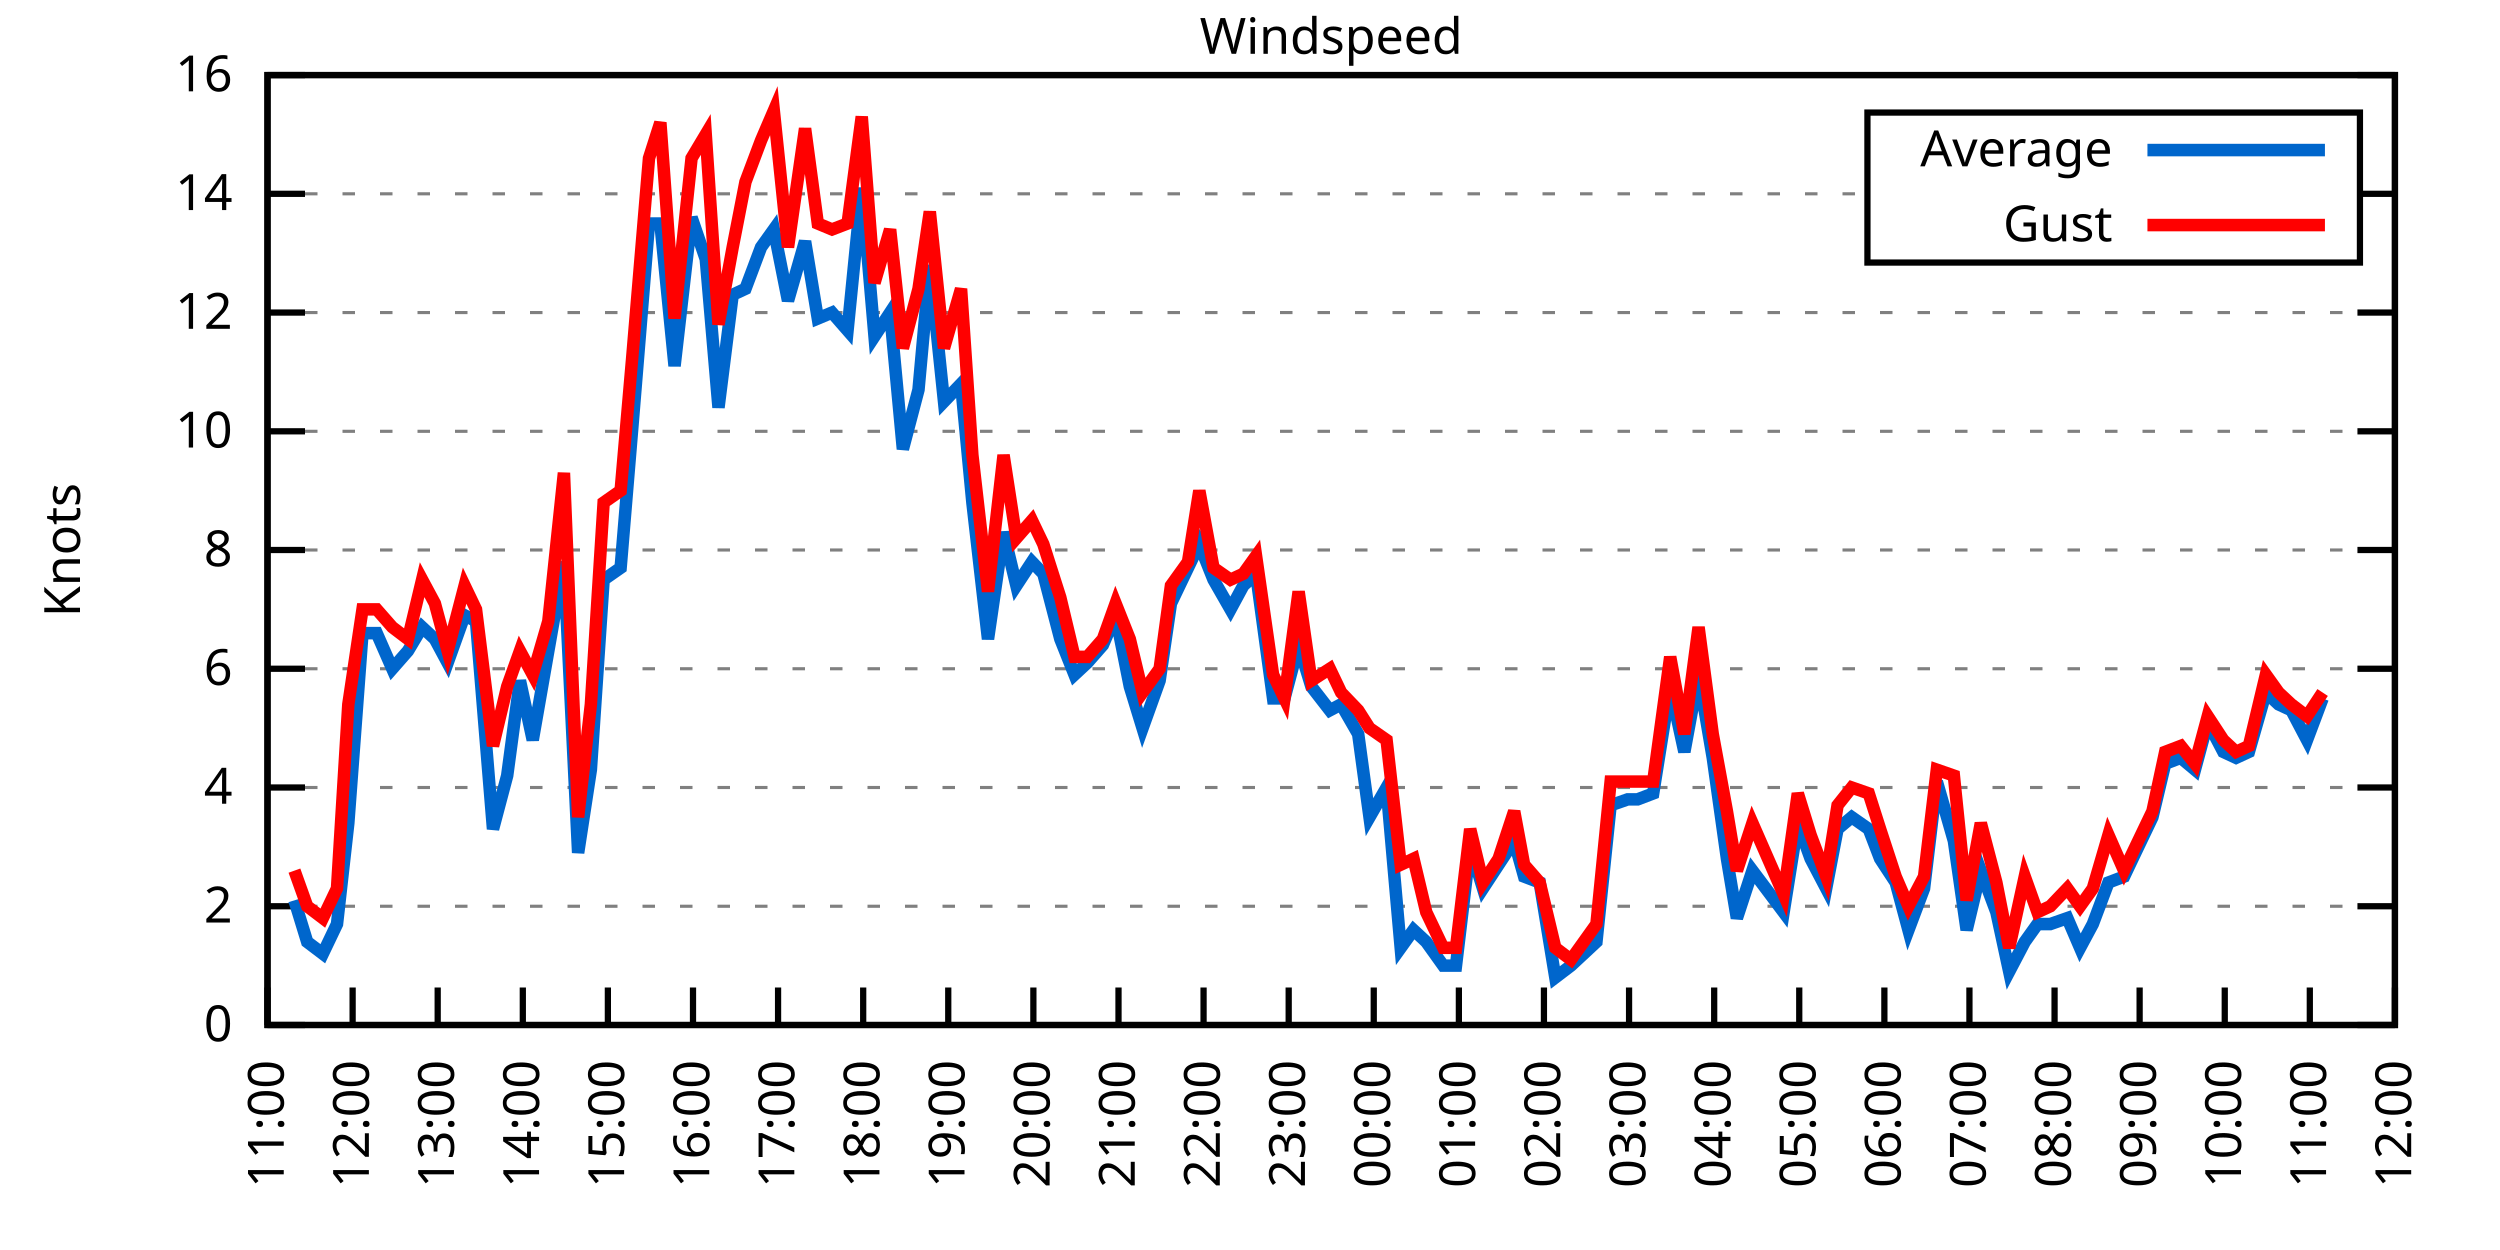
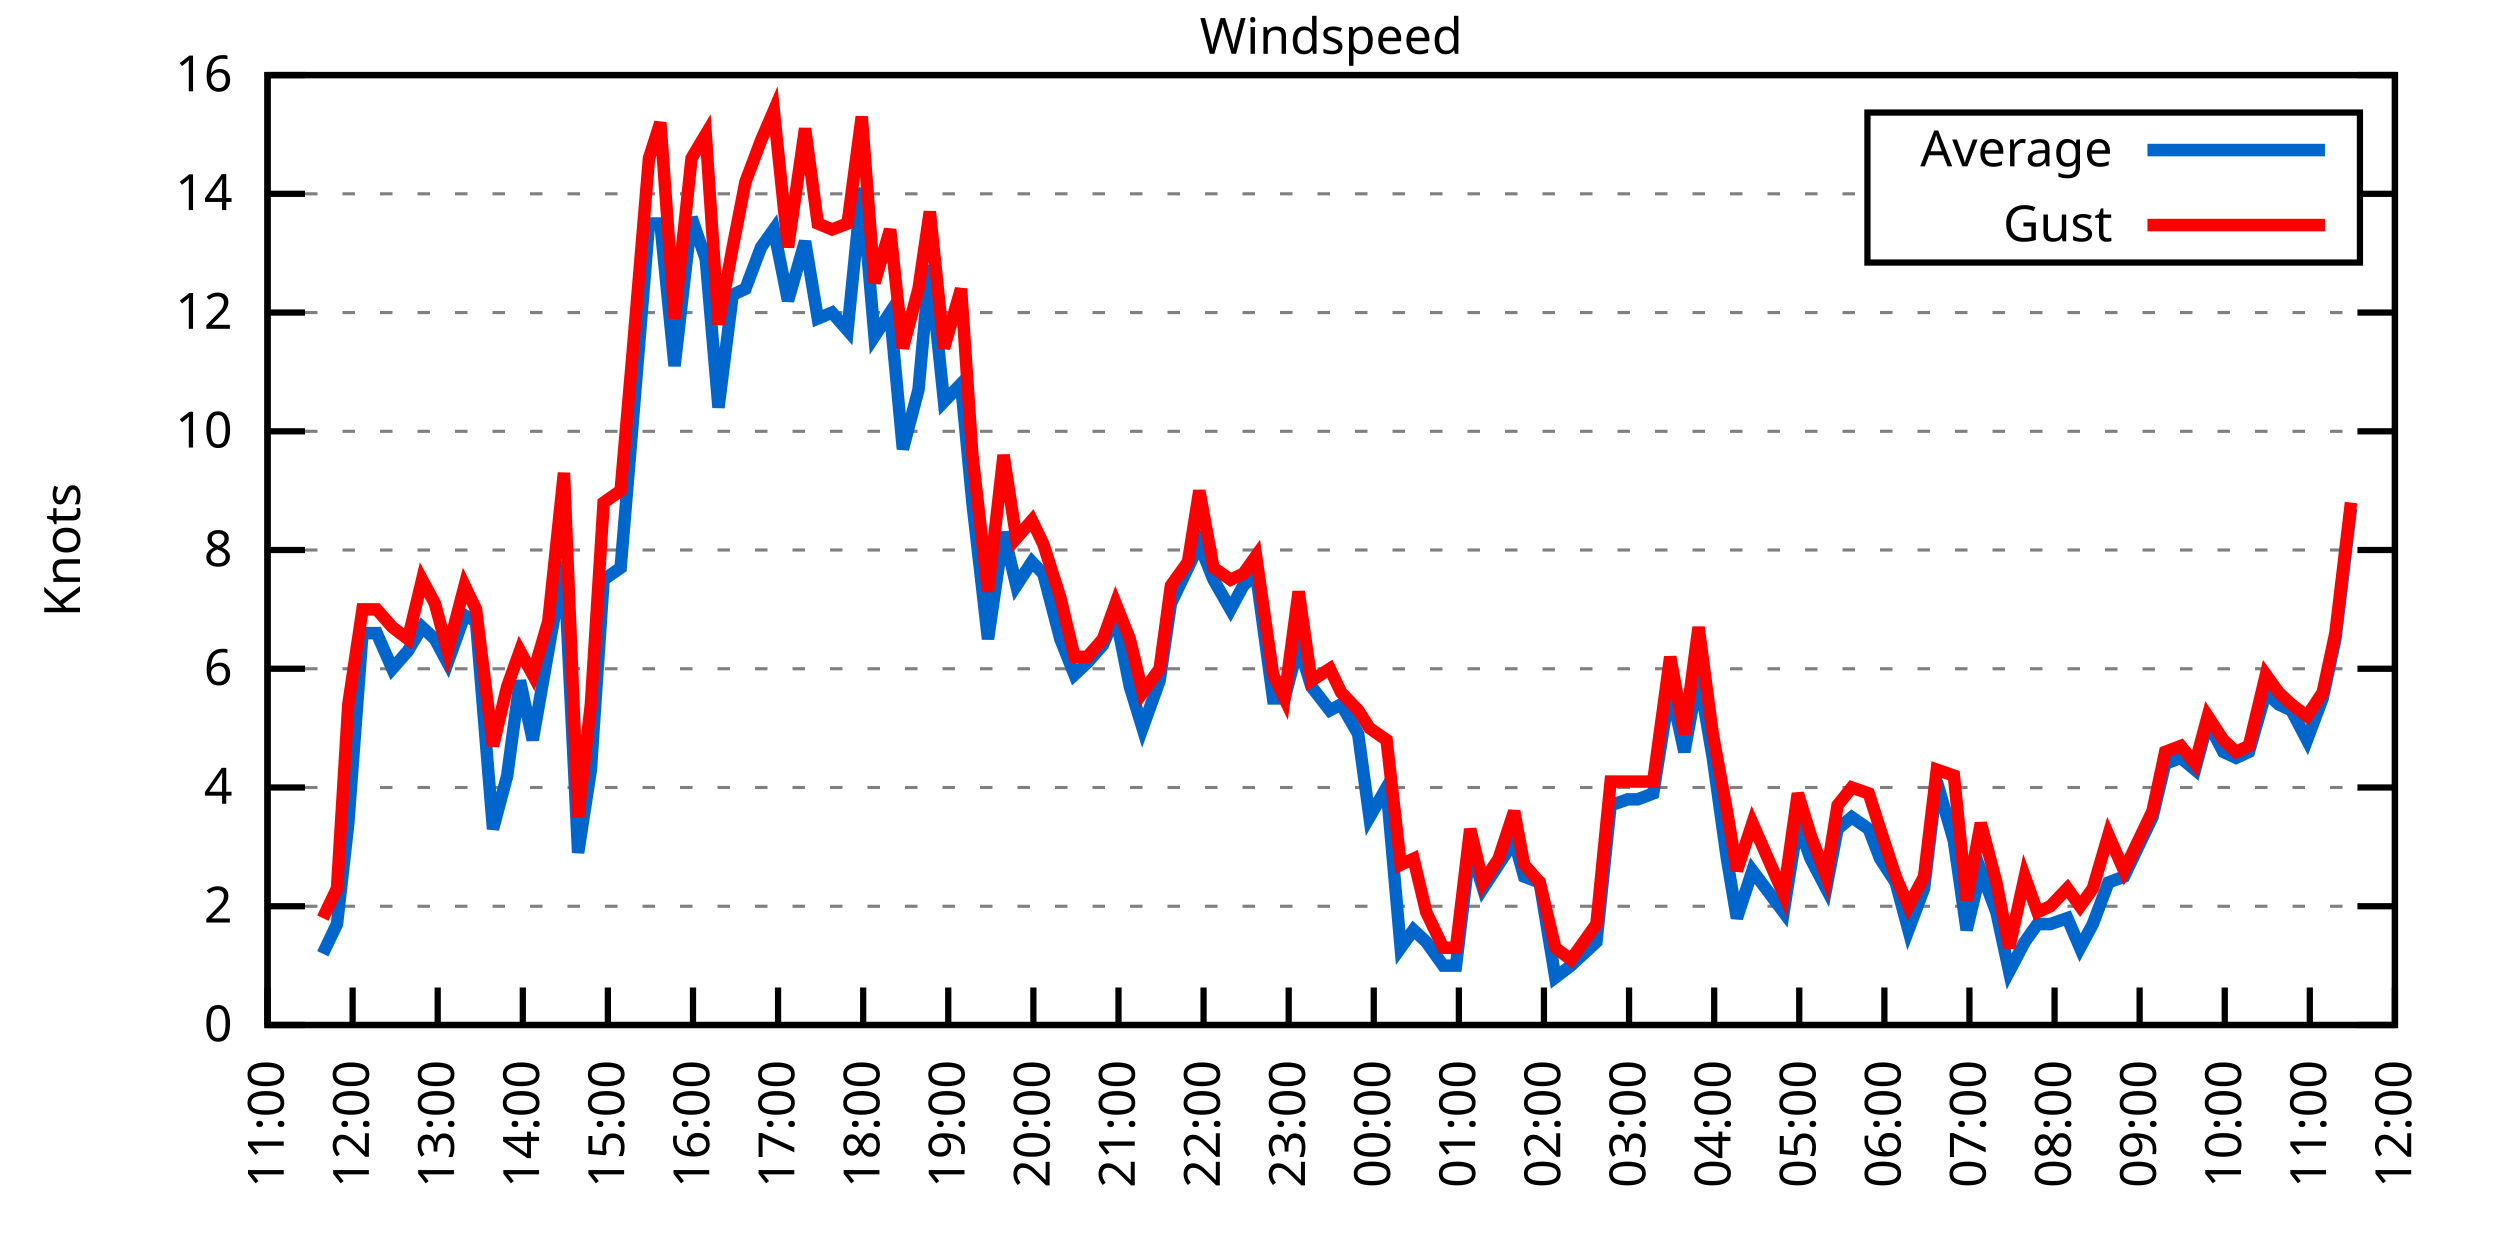
<svg xmlns="http://www.w3.org/2000/svg" xmlns:xlink="http://www.w3.org/1999/xlink" width="400" height="200" viewBox="0 0 400 200">
  <g id="gnuplot_canvas">
    <rect x="0" y="0" width="400" height="200" fill="none" />
    <defs>
      <circle id="gpDot" r="0.5" stroke-width="0.5" stroke="currentColor" />
      <path id="gpPt0" stroke-width="0.333" stroke="currentColor" d="M-1,0 h2 M0,-1 v2" />
      <path id="gpPt1" stroke-width="0.333" stroke="currentColor" d="M-1,-1 L1,1 M1,-1 L-1,1" />
      <path id="gpPt2" stroke-width="0.333" stroke="currentColor" d="M-1,0 L1,0 M0,-1 L0,1 M-1,-1 L1,1 M-1,1 L1,-1" />
      <rect id="gpPt3" stroke-width="0.333" stroke="currentColor" x="-1" y="-1" width="2" height="2" />
      <rect id="gpPt4" stroke-width="0.333" stroke="currentColor" fill="currentColor" x="-1" y="-1" width="2" height="2" />
      <circle id="gpPt5" stroke-width="0.333" stroke="currentColor" cx="0" cy="0" r="1" />
      <use xlink:href="#gpPt5" id="gpPt6" fill="currentColor" stroke="none" />
      <path id="gpPt7" stroke-width="0.333" stroke="currentColor" d="M0,-1.33 L-1.33,0.67 L1.33,0.67 z" />
      <use xlink:href="#gpPt7" id="gpPt8" fill="currentColor" stroke="none" />
      <use xlink:href="#gpPt7" id="gpPt9" stroke="currentColor" transform="rotate(180)" />
      <use xlink:href="#gpPt9" id="gpPt10" fill="currentColor" stroke="none" />
      <use xlink:href="#gpPt3" id="gpPt11" stroke="currentColor" transform="rotate(45)" />
      <use xlink:href="#gpPt11" id="gpPt12" fill="currentColor" stroke="none" />
      <path id="gpPt13" stroke-width="0.333" stroke="currentColor" d="M0,1.330 L1.265,0.411 L0.782,-1.067 L-0.782,-1.076 L-1.265,0.411 z" />
      <use xlink:href="#gpPt13" id="gpPt14" fill="currentColor" stroke="none" />
      <filter id="textbox" filterUnits="objectBoundingBox" x="0" y="0" height="1" width="1">
        <feFlood flood-color="white" flood-opacity="1" result="bgnd" />
        <feComposite in="SourceGraphic" in2="bgnd" operator="atop" />
      </filter>
      <filter id="greybox" filterUnits="objectBoundingBox" x="0" y="0" height="1" width="1">
        <feFlood flood-color="lightgrey" flood-opacity="1" result="grey" />
        <feComposite in="SourceGraphic" in2="grey" operator="atop" />
      </filter>
    </defs>
    <g fill="none" color="white" stroke="currentColor" stroke-width="1.00" stroke-linecap="butt" stroke-linejoin="miter">
</g>
    <g fill="none" color="black" stroke="currentColor" stroke-width="1.00" stroke-linecap="butt" stroke-linejoin="miter">
      <g stroke="none" shape-rendering="crispEdges">
        <polygon fill="rgb(255, 255, 255)" points="42.80,164.00 383.18,164.00 383.18,12.02 42.80,12.02 " />
      </g>
    </g>
    <g fill="none" color="black" stroke="currentColor" stroke-width="1.00" stroke-linecap="butt" stroke-linejoin="miter">
</g>
    <g fill="none" color="black" stroke="black" stroke-width="0.50" stroke-linecap="butt" stroke-linejoin="miter">
</g>
    <g fill="none" color="gray" stroke="currentColor" stroke-width="0.50" stroke-linecap="butt" stroke-linejoin="miter">
      <path stroke="gray" stroke-dasharray="2,4" class="gridline" d="M42.80,164.00 L383.19,164.00  " />
    </g>
    <g fill="none" color="gray" stroke="gray" stroke-width="1.00" stroke-linecap="butt" stroke-linejoin="miter">
</g>
    <g fill="none" color="black" stroke="currentColor" stroke-width="1.00" stroke-linecap="butt" stroke-linejoin="miter">
      <path stroke="black" d="M42.80,164.00 L48.80,164.00 M383.19,164.00 L377.19,164.00  " />
      <g transform="translate(37.20,166.60)" stroke="none" fill="black" font-family="Sans" font-size="8.00" text-anchor="end">
        <text>
          <tspan font-family="Sans"> 0</tspan>
        </text>
      </g>
    </g>
    <g fill="none" color="black" stroke="currentColor" stroke-width="1.00" stroke-linecap="butt" stroke-linejoin="miter">
</g>
    <g fill="none" color="black" stroke="black" stroke-width="0.50" stroke-linecap="butt" stroke-linejoin="miter">
</g>
    <g fill="none" color="gray" stroke="currentColor" stroke-width="0.50" stroke-linecap="butt" stroke-linejoin="miter">
      <path stroke="gray" stroke-dasharray="2,4" class="gridline" d="M42.80,145.00 L383.19,145.00  " />
    </g>
    <g fill="none" color="gray" stroke="gray" stroke-width="1.00" stroke-linecap="butt" stroke-linejoin="miter">
</g>
    <g fill="none" color="black" stroke="currentColor" stroke-width="1.00" stroke-linecap="butt" stroke-linejoin="miter">
      <path stroke="black" d="M42.80,145.00 L48.80,145.00 M383.19,145.00 L377.19,145.00  " />
      <g transform="translate(37.20,147.60)" stroke="none" fill="black" font-family="Sans" font-size="8.00" text-anchor="end">
        <text>
          <tspan font-family="Sans"> 2</tspan>
        </text>
      </g>
    </g>
    <g fill="none" color="black" stroke="currentColor" stroke-width="1.00" stroke-linecap="butt" stroke-linejoin="miter">
</g>
    <g fill="none" color="black" stroke="black" stroke-width="0.50" stroke-linecap="butt" stroke-linejoin="miter">
</g>
    <g fill="none" color="gray" stroke="currentColor" stroke-width="0.50" stroke-linecap="butt" stroke-linejoin="miter">
      <path stroke="gray" stroke-dasharray="2,4" class="gridline" d="M42.80,126.00 L383.19,126.00  " />
    </g>
    <g fill="none" color="gray" stroke="gray" stroke-width="1.00" stroke-linecap="butt" stroke-linejoin="miter">
</g>
    <g fill="none" color="black" stroke="currentColor" stroke-width="1.00" stroke-linecap="butt" stroke-linejoin="miter">
      <path stroke="black" d="M42.80,126.00 L48.80,126.00 M383.19,126.00 L377.19,126.00  " />
      <g transform="translate(37.20,128.60)" stroke="none" fill="black" font-family="Sans" font-size="8.00" text-anchor="end">
        <text>
          <tspan font-family="Sans"> 4</tspan>
        </text>
      </g>
    </g>
    <g fill="none" color="black" stroke="currentColor" stroke-width="1.00" stroke-linecap="butt" stroke-linejoin="miter">
</g>
    <g fill="none" color="black" stroke="black" stroke-width="0.50" stroke-linecap="butt" stroke-linejoin="miter">
</g>
    <g fill="none" color="gray" stroke="currentColor" stroke-width="0.50" stroke-linecap="butt" stroke-linejoin="miter">
      <path stroke="gray" stroke-dasharray="2,4" class="gridline" d="M42.80,107.00 L383.19,107.00  " />
    </g>
    <g fill="none" color="gray" stroke="gray" stroke-width="1.00" stroke-linecap="butt" stroke-linejoin="miter">
</g>
    <g fill="none" color="black" stroke="currentColor" stroke-width="1.00" stroke-linecap="butt" stroke-linejoin="miter">
      <path stroke="black" d="M42.80,107.00 L48.80,107.00 M383.19,107.00 L377.19,107.00  " />
      <g transform="translate(37.20,109.60)" stroke="none" fill="black" font-family="Sans" font-size="8.00" text-anchor="end">
        <text>
          <tspan font-family="Sans"> 6</tspan>
        </text>
      </g>
    </g>
    <g fill="none" color="black" stroke="currentColor" stroke-width="1.00" stroke-linecap="butt" stroke-linejoin="miter">
</g>
    <g fill="none" color="black" stroke="black" stroke-width="0.50" stroke-linecap="butt" stroke-linejoin="miter">
</g>
    <g fill="none" color="gray" stroke="currentColor" stroke-width="0.50" stroke-linecap="butt" stroke-linejoin="miter">
      <path stroke="gray" stroke-dasharray="2,4" class="gridline" d="M42.80,88.00 L383.19,88.00  " />
    </g>
    <g fill="none" color="gray" stroke="gray" stroke-width="1.00" stroke-linecap="butt" stroke-linejoin="miter">
</g>
    <g fill="none" color="black" stroke="currentColor" stroke-width="1.00" stroke-linecap="butt" stroke-linejoin="miter">
      <path stroke="black" d="M42.80,88.00 L48.80,88.00 M383.19,88.00 L377.19,88.00  " />
      <g transform="translate(37.20,90.60)" stroke="none" fill="black" font-family="Sans" font-size="8.00" text-anchor="end">
        <text>
          <tspan font-family="Sans"> 8</tspan>
        </text>
      </g>
    </g>
    <g fill="none" color="black" stroke="currentColor" stroke-width="1.00" stroke-linecap="butt" stroke-linejoin="miter">
</g>
    <g fill="none" color="black" stroke="black" stroke-width="0.50" stroke-linecap="butt" stroke-linejoin="miter">
</g>
    <g fill="none" color="gray" stroke="currentColor" stroke-width="0.50" stroke-linecap="butt" stroke-linejoin="miter">
      <path stroke="gray" stroke-dasharray="2,4" class="gridline" d="M42.80,69.01 L383.19,69.01  " />
    </g>
    <g fill="none" color="gray" stroke="gray" stroke-width="1.00" stroke-linecap="butt" stroke-linejoin="miter">
</g>
    <g fill="none" color="black" stroke="currentColor" stroke-width="1.00" stroke-linecap="butt" stroke-linejoin="miter">
      <path stroke="black" d="M42.80,69.01 L48.80,69.01 M383.19,69.01 L377.19,69.01  " />
      <g transform="translate(37.20,71.61)" stroke="none" fill="black" font-family="Sans" font-size="8.00" text-anchor="end">
        <text>
          <tspan font-family="Sans"> 10</tspan>
        </text>
      </g>
    </g>
    <g fill="none" color="black" stroke="currentColor" stroke-width="1.00" stroke-linecap="butt" stroke-linejoin="miter">
</g>
    <g fill="none" color="black" stroke="black" stroke-width="0.50" stroke-linecap="butt" stroke-linejoin="miter">
</g>
    <g fill="none" color="gray" stroke="currentColor" stroke-width="0.50" stroke-linecap="butt" stroke-linejoin="miter">
      <path stroke="gray" stroke-dasharray="2,4" class="gridline" d="M42.80,50.01 L383.19,50.01  " />
    </g>
    <g fill="none" color="gray" stroke="gray" stroke-width="1.00" stroke-linecap="butt" stroke-linejoin="miter">
</g>
    <g fill="none" color="black" stroke="currentColor" stroke-width="1.00" stroke-linecap="butt" stroke-linejoin="miter">
      <path stroke="black" d="M42.80,50.01 L48.80,50.01 M383.19,50.01 L377.19,50.01  " />
      <g transform="translate(37.20,52.61)" stroke="none" fill="black" font-family="Sans" font-size="8.00" text-anchor="end">
        <text>
          <tspan font-family="Sans"> 12</tspan>
        </text>
      </g>
    </g>
    <g fill="none" color="black" stroke="currentColor" stroke-width="1.00" stroke-linecap="butt" stroke-linejoin="miter">
</g>
    <g fill="none" color="black" stroke="black" stroke-width="0.50" stroke-linecap="butt" stroke-linejoin="miter">
</g>
    <g fill="none" color="gray" stroke="currentColor" stroke-width="0.50" stroke-linecap="butt" stroke-linejoin="miter">
      <path stroke="gray" stroke-dasharray="2,4" class="gridline" d="M42.80,31.01 L298.79,31.01 M377.59,31.01 L383.19,31.01  " />
    </g>
    <g fill="none" color="gray" stroke="gray" stroke-width="1.00" stroke-linecap="butt" stroke-linejoin="miter">
</g>
    <g fill="none" color="black" stroke="currentColor" stroke-width="1.00" stroke-linecap="butt" stroke-linejoin="miter">
      <path stroke="black" d="M42.80,31.01 L48.80,31.01 M383.19,31.01 L377.19,31.01  " />
      <g transform="translate(37.20,33.61)" stroke="none" fill="black" font-family="Sans" font-size="8.00" text-anchor="end">
        <text>
          <tspan font-family="Sans"> 14</tspan>
        </text>
      </g>
    </g>
    <g fill="none" color="black" stroke="currentColor" stroke-width="1.00" stroke-linecap="butt" stroke-linejoin="miter">
</g>
    <g fill="none" color="black" stroke="black" stroke-width="0.50" stroke-linecap="butt" stroke-linejoin="miter">
</g>
    <g fill="none" color="gray" stroke="currentColor" stroke-width="0.50" stroke-linecap="butt" stroke-linejoin="miter">
      <path stroke="gray" stroke-dasharray="2,4" class="gridline" d="M42.80,12.01 L383.19,12.01  " />
    </g>
    <g fill="none" color="gray" stroke="gray" stroke-width="1.00" stroke-linecap="butt" stroke-linejoin="miter">
</g>
    <g fill="none" color="black" stroke="currentColor" stroke-width="1.00" stroke-linecap="butt" stroke-linejoin="miter">
      <path stroke="black" d="M42.80,12.01 L48.80,12.01 M383.19,12.01 L377.19,12.01  " />
      <g transform="translate(37.20,14.61)" stroke="none" fill="black" font-family="Sans" font-size="8.00" text-anchor="end">
        <text>
          <tspan font-family="Sans"> 16</tspan>
        </text>
      </g>
    </g>
    <g fill="none" color="black" stroke="currentColor" stroke-width="1.00" stroke-linecap="butt" stroke-linejoin="miter">
      <path stroke="black" d="M42.80,164.00 L42.80,158.00  " />
      <g transform="translate(45.40,169.60) rotate(270.00)" stroke="none" fill="black" font-family="Sans" font-size="8.00" text-anchor="end">
        <text>
          <tspan font-family="Sans">11:00</tspan>
        </text>
      </g>
    </g>
    <g fill="none" color="black" stroke="currentColor" stroke-width="1.00" stroke-linecap="butt" stroke-linejoin="miter">
      <path stroke="black" d="M56.42,164.00 L56.42,158.00  " />
      <g transform="translate(59.02,169.60) rotate(270.00)" stroke="none" fill="black" font-family="Sans" font-size="8.00" text-anchor="end">
        <text>
          <tspan font-family="Sans">12:00</tspan>
        </text>
      </g>
    </g>
    <g fill="none" color="black" stroke="currentColor" stroke-width="1.00" stroke-linecap="butt" stroke-linejoin="miter">
      <path stroke="black" d="M70.03,164.00 L70.03,158.00  " />
      <g transform="translate(72.63,169.60) rotate(270.00)" stroke="none" fill="black" font-family="Sans" font-size="8.00" text-anchor="end">
        <text>
          <tspan font-family="Sans">13:00</tspan>
        </text>
      </g>
    </g>
    <g fill="none" color="black" stroke="currentColor" stroke-width="1.00" stroke-linecap="butt" stroke-linejoin="miter">
      <path stroke="black" d="M83.65,164.00 L83.65,158.00  " />
      <g transform="translate(86.25,169.60) rotate(270.00)" stroke="none" fill="black" font-family="Sans" font-size="8.00" text-anchor="end">
        <text>
          <tspan font-family="Sans">14:00</tspan>
        </text>
      </g>
    </g>
    <g fill="none" color="black" stroke="currentColor" stroke-width="1.00" stroke-linecap="butt" stroke-linejoin="miter">
      <path stroke="black" d="M97.26,164.00 L97.26,158.00  " />
      <g transform="translate(99.86,169.60) rotate(270.00)" stroke="none" fill="black" font-family="Sans" font-size="8.00" text-anchor="end">
        <text>
          <tspan font-family="Sans">15:00</tspan>
        </text>
      </g>
    </g>
    <g fill="none" color="black" stroke="currentColor" stroke-width="1.00" stroke-linecap="butt" stroke-linejoin="miter">
      <path stroke="black" d="M110.88,164.00 L110.88,158.00  " />
      <g transform="translate(113.48,169.60) rotate(270.00)" stroke="none" fill="black" font-family="Sans" font-size="8.00" text-anchor="end">
        <text>
          <tspan font-family="Sans">16:00</tspan>
        </text>
      </g>
    </g>
    <g fill="none" color="black" stroke="currentColor" stroke-width="1.00" stroke-linecap="butt" stroke-linejoin="miter">
      <path stroke="black" d="M124.49,164.00 L124.49,158.00  " />
      <g transform="translate(127.09,169.60) rotate(270.00)" stroke="none" fill="black" font-family="Sans" font-size="8.00" text-anchor="end">
        <text>
          <tspan font-family="Sans">17:00</tspan>
        </text>
      </g>
    </g>
    <g fill="none" color="black" stroke="currentColor" stroke-width="1.00" stroke-linecap="butt" stroke-linejoin="miter">
      <path stroke="black" d="M138.11,164.00 L138.11,158.00  " />
      <g transform="translate(140.71,169.60) rotate(270.00)" stroke="none" fill="black" font-family="Sans" font-size="8.00" text-anchor="end">
        <text>
          <tspan font-family="Sans">18:00</tspan>
        </text>
      </g>
    </g>
    <g fill="none" color="black" stroke="currentColor" stroke-width="1.00" stroke-linecap="butt" stroke-linejoin="miter">
      <path stroke="black" d="M151.72,164.00 L151.72,158.00  " />
      <g transform="translate(154.32,169.60) rotate(270.00)" stroke="none" fill="black" font-family="Sans" font-size="8.00" text-anchor="end">
        <text>
          <tspan font-family="Sans">19:00</tspan>
        </text>
      </g>
    </g>
    <g fill="none" color="black" stroke="currentColor" stroke-width="1.00" stroke-linecap="butt" stroke-linejoin="miter">
      <path stroke="black" d="M165.34,164.00 L165.34,158.00  " />
      <g transform="translate(167.94,169.60) rotate(270.00)" stroke="none" fill="black" font-family="Sans" font-size="8.00" text-anchor="end">
        <text>
          <tspan font-family="Sans">20:00</tspan>
        </text>
      </g>
    </g>
    <g fill="none" color="black" stroke="currentColor" stroke-width="1.00" stroke-linecap="butt" stroke-linejoin="miter">
      <path stroke="black" d="M178.96,164.00 L178.96,158.00  " />
      <g transform="translate(181.56,169.60) rotate(270.00)" stroke="none" fill="black" font-family="Sans" font-size="8.00" text-anchor="end">
        <text>
          <tspan font-family="Sans">21:00</tspan>
        </text>
      </g>
    </g>
    <g fill="none" color="black" stroke="currentColor" stroke-width="1.00" stroke-linecap="butt" stroke-linejoin="miter">
      <path stroke="black" d="M192.57,164.00 L192.57,158.00  " />
      <g transform="translate(195.17,169.60) rotate(270.00)" stroke="none" fill="black" font-family="Sans" font-size="8.00" text-anchor="end">
        <text>
          <tspan font-family="Sans">22:00</tspan>
        </text>
      </g>
    </g>
    <g fill="none" color="black" stroke="currentColor" stroke-width="1.00" stroke-linecap="butt" stroke-linejoin="miter">
      <path stroke="black" d="M206.19,164.00 L206.19,158.00  " />
      <g transform="translate(208.79,169.60) rotate(270.00)" stroke="none" fill="black" font-family="Sans" font-size="8.00" text-anchor="end">
        <text>
          <tspan font-family="Sans">23:00</tspan>
        </text>
      </g>
    </g>
    <g fill="none" color="black" stroke="currentColor" stroke-width="1.00" stroke-linecap="butt" stroke-linejoin="miter">
      <path stroke="black" d="M219.80,164.00 L219.80,158.00  " />
      <g transform="translate(222.40,169.60) rotate(270.00)" stroke="none" fill="black" font-family="Sans" font-size="8.00" text-anchor="end">
        <text>
          <tspan font-family="Sans">00:00</tspan>
        </text>
      </g>
    </g>
    <g fill="none" color="black" stroke="currentColor" stroke-width="1.00" stroke-linecap="butt" stroke-linejoin="miter">
      <path stroke="black" d="M233.42,164.00 L233.42,158.00  " />
      <g transform="translate(236.02,169.60) rotate(270.00)" stroke="none" fill="black" font-family="Sans" font-size="8.00" text-anchor="end">
        <text>
          <tspan font-family="Sans">01:00</tspan>
        </text>
      </g>
    </g>
    <g fill="none" color="black" stroke="currentColor" stroke-width="1.00" stroke-linecap="butt" stroke-linejoin="miter">
      <path stroke="black" d="M247.03,164.00 L247.03,158.00  " />
      <g transform="translate(249.63,169.60) rotate(270.00)" stroke="none" fill="black" font-family="Sans" font-size="8.00" text-anchor="end">
        <text>
          <tspan font-family="Sans">02:00</tspan>
        </text>
      </g>
    </g>
    <g fill="none" color="black" stroke="currentColor" stroke-width="1.00" stroke-linecap="butt" stroke-linejoin="miter">
      <path stroke="black" d="M260.65,164.00 L260.65,158.00  " />
      <g transform="translate(263.25,169.60) rotate(270.00)" stroke="none" fill="black" font-family="Sans" font-size="8.00" text-anchor="end">
        <text>
          <tspan font-family="Sans">03:00</tspan>
        </text>
      </g>
    </g>
    <g fill="none" color="black" stroke="currentColor" stroke-width="1.00" stroke-linecap="butt" stroke-linejoin="miter">
      <path stroke="black" d="M274.27,164.00 L274.27,158.00  " />
      <g transform="translate(276.87,169.60) rotate(270.00)" stroke="none" fill="black" font-family="Sans" font-size="8.00" text-anchor="end">
        <text>
          <tspan font-family="Sans">04:00</tspan>
        </text>
      </g>
    </g>
    <g fill="none" color="black" stroke="currentColor" stroke-width="1.00" stroke-linecap="butt" stroke-linejoin="miter">
      <path stroke="black" d="M287.88,164.00 L287.88,158.00  " />
      <g transform="translate(290.48,169.60) rotate(270.00)" stroke="none" fill="black" font-family="Sans" font-size="8.00" text-anchor="end">
        <text>
          <tspan font-family="Sans">05:00</tspan>
        </text>
      </g>
    </g>
    <g fill="none" color="black" stroke="currentColor" stroke-width="1.00" stroke-linecap="butt" stroke-linejoin="miter">
      <path stroke="black" d="M301.50,164.00 L301.50,158.00  " />
      <g transform="translate(304.10,169.60) rotate(270.00)" stroke="none" fill="black" font-family="Sans" font-size="8.00" text-anchor="end">
        <text>
          <tspan font-family="Sans">06:00</tspan>
        </text>
      </g>
    </g>
    <g fill="none" color="black" stroke="currentColor" stroke-width="1.00" stroke-linecap="butt" stroke-linejoin="miter">
      <path stroke="black" d="M315.11,164.00 L315.11,158.00  " />
      <g transform="translate(317.71,169.60) rotate(270.00)" stroke="none" fill="black" font-family="Sans" font-size="8.00" text-anchor="end">
        <text>
          <tspan font-family="Sans">07:00</tspan>
        </text>
      </g>
    </g>
    <g fill="none" color="black" stroke="currentColor" stroke-width="1.00" stroke-linecap="butt" stroke-linejoin="miter">
      <path stroke="black" d="M328.73,164.00 L328.73,158.00  " />
      <g transform="translate(331.33,169.60) rotate(270.00)" stroke="none" fill="black" font-family="Sans" font-size="8.00" text-anchor="end">
        <text>
          <tspan font-family="Sans">08:00</tspan>
        </text>
      </g>
    </g>
    <g fill="none" color="black" stroke="currentColor" stroke-width="1.00" stroke-linecap="butt" stroke-linejoin="miter">
      <path stroke="black" d="M342.34,164.00 L342.34,158.00  " />
      <g transform="translate(344.94,169.60) rotate(270.00)" stroke="none" fill="black" font-family="Sans" font-size="8.00" text-anchor="end">
        <text>
          <tspan font-family="Sans">09:00</tspan>
        </text>
      </g>
    </g>
    <g fill="none" color="black" stroke="currentColor" stroke-width="1.00" stroke-linecap="butt" stroke-linejoin="miter">
      <path stroke="black" d="M355.96,164.00 L355.96,158.00  " />
      <g transform="translate(358.56,169.60) rotate(270.00)" stroke="none" fill="black" font-family="Sans" font-size="8.00" text-anchor="end">
        <text>
          <tspan font-family="Sans">10:00</tspan>
        </text>
      </g>
    </g>
    <g fill="none" color="black" stroke="currentColor" stroke-width="1.00" stroke-linecap="butt" stroke-linejoin="miter">
      <path stroke="black" d="M369.57,164.00 L369.57,158.00  " />
      <g transform="translate(372.17,169.60) rotate(270.00)" stroke="none" fill="black" font-family="Sans" font-size="8.00" text-anchor="end">
        <text>
          <tspan font-family="Sans">11:00</tspan>
        </text>
      </g>
    </g>
    <g fill="none" color="black" stroke="currentColor" stroke-width="1.00" stroke-linecap="butt" stroke-linejoin="miter">
      <path stroke="black" d="M383.19,164.00 L383.19,158.00  " />
      <g transform="translate(385.79,169.60) rotate(270.00)" stroke="none" fill="black" font-family="Sans" font-size="8.00" text-anchor="end">
        <text>
          <tspan font-family="Sans">12:00</tspan>
        </text>
      </g>
    </g>
    <g fill="none" color="black" stroke="currentColor" stroke-width="1.00" stroke-linecap="butt" stroke-linejoin="miter">
</g>
    <g fill="none" color="black" stroke="currentColor" stroke-width="1.00" stroke-linecap="butt" stroke-linejoin="miter">
      <path stroke="black" d="M42.80,12.01 L42.80,164.00 L383.19,164.00 L383.19,12.01 L42.80,12.01 Z  " />
    </g>
    <g fill="none" color="black" stroke="currentColor" stroke-width="1.00" stroke-linecap="butt" stroke-linejoin="miter">
</g>
    <g fill="none" color="black" stroke="currentColor" stroke-width="1.00" stroke-linecap="butt" stroke-linejoin="miter">
      <path stroke="black" d="M298.79,42.01 L298.79,18.01 L377.59,18.01 L377.59,42.01 L298.79,42.01 Z  " />
    </g>
    <g id="Windspeed_plot_1">
      <g fill="none" color="white" stroke="black" stroke-width="2.00" stroke-linecap="butt" stroke-linejoin="miter">
</g>
      <g fill="none" color="black" stroke="currentColor" stroke-width="2.00" stroke-linecap="butt" stroke-linejoin="miter">
        <g transform="translate(337.99,26.61)" stroke="none" fill="black" font-family="Sans" font-size="8.00" text-anchor="end">
          <text>
            <tspan font-family="Sans">Average</tspan>
          </text>
        </g>
      </g>
      <g fill="none" color="black" stroke="currentColor" stroke-width="2.00" stroke-linecap="butt" stroke-linejoin="miter">
-         <path stroke="rgb(  0, 102, 204)" d="M343.59,24.01 L371.99,24.01 M47.11,144.05 L49.15,150.70 L51.65,152.60 L53.92,147.85 L55.73,131.70 L58.00,101.30   L60.27,101.30 L62.77,107.00 L65.27,104.15 L67.54,100.35 L69.58,102.25 L71.62,106.05 L74.34,98.45 L76.16,99.40   L78.88,132.65 L81.15,124.10 L83.19,108.90 L85.24,118.40 L87.73,104.15 L90.23,89.90 L92.50,136.45 L94.54,123.15   L96.58,92.75 L99.30,90.85 L101.12,69.01 L103.84,35.76 L105.66,35.76 L107.93,58.56 L110.65,34.81 L112.92,41.46   L114.96,65.21 L117.23,47.16 L119.27,46.21 L121.77,39.56 L123.81,36.71 L126.08,48.11 L128.81,38.61 L130.85,50.96   L133.12,50.01 L135.61,52.86 L137.88,30.06 L139.92,53.81 L142.42,50.01 L144.46,71.86 L146.96,62.36 L148.77,42.41   L151.04,64.26 L153.77,61.41 L155.58,80.41 L158.08,102.25 L160.57,85.16 L162.62,93.70 L165.11,89.90 L166.93,91.80   L169.65,102.25 L171.92,107.95 L173.96,106.05 L176.46,103.20 L178.50,98.45 L180.77,109.85 L182.81,116.50 L185.54,108.90   L187.35,96.55 L190.08,90.85 L191.89,87.06 L194.16,92.75 L196.88,97.50 L198.93,93.70 L200.97,91.80 L203.69,111.75   L205.51,111.75 L207.78,103.20 L209.82,109.85 L212.77,113.65 L214.58,112.70 L217.31,117.45 L219.12,130.75 L221.85,126.00   L224.11,151.65 L226.16,148.80 L228.20,150.70 L230.92,154.50 L232.96,154.50 L235.23,135.50 L237.28,142.15 L239.77,138.35   L242.27,134.55 L243.86,140.25 L246.35,141.20 L248.85,156.40 L251.35,154.50 L255.43,150.70 L257.70,128.85 L260.42,127.90   L262.01,127.90 L264.51,126.95 L267.23,109.85 L269.50,120.30 L271.77,107.95 L274.04,121.25 L276.31,137.40 L277.90,146.90   L280.39,139.30 L285.38,145.95 L287.65,131.70 L289.70,137.40 L292.19,142.15 L294.01,132.65 L296.28,130.75 L299.00,132.65   L300.82,137.40 L303.31,141.20 L305.35,148.80 L307.85,142.15 L309.89,125.05 L312.62,134.55 L314.66,148.80 L316.93,139.30   L319.42,145.95 L321.47,155.45 L323.96,150.70 L326.00,147.85 L328.05,147.85 L330.77,146.90 L332.81,151.65 L334.85,147.85   L337.35,141.20 L339.85,140.25 L341.66,136.45 L344.39,130.75 L346.43,122.20 L348.92,121.25 L351.19,123.15 L353.24,115.55   L355.73,120.30 L357.77,121.25 L359.82,120.30 L362.54,110.80 L364.58,112.70 L366.62,113.65 L369.12,118.40 L371.62,111.75    " />
+         <path stroke="rgb(  0, 102, 204)" d="M343.59,24.01 L371.99,24.01 M51.65,152.60 L53.92,147.85 L55.73,131.70 L58.00,101.30 L60.27,101.30 L62.77,107.00   L65.27,104.15 L67.54,100.35 L69.58,102.25 L71.62,106.05 L74.34,98.45 L76.16,99.40 L78.88,132.65 L81.15,124.10   L83.19,108.90 L85.24,118.40 L87.73,104.15 L90.23,89.90 L92.50,136.45 L94.54,123.15 L96.58,92.75 L99.30,90.85   L101.12,69.01 L103.84,35.76 L105.66,35.76 L107.93,58.56 L110.65,34.81 L112.92,41.46 L114.96,65.21 L117.23,47.16   L119.27,46.21 L121.77,39.56 L123.81,36.71 L126.08,48.11 L128.81,38.61 L130.85,50.96 L133.12,50.01 L135.61,52.86   L137.88,30.06 L139.92,53.81 L142.42,50.01 L144.46,71.86 L146.96,62.36 L148.77,42.41 L151.04,64.26 L153.77,61.41   L155.58,80.41 L158.08,102.25 L160.57,85.16 L162.62,93.70 L165.11,89.90 L166.93,91.80 L169.65,102.25 L171.92,107.95   L173.96,106.05 L176.46,103.20 L178.50,98.45 L180.77,109.85 L182.81,116.50 L185.54,108.90 L187.35,96.55 L190.08,90.85   L191.89,87.06 L194.16,92.75 L196.88,97.50 L198.93,93.70 L200.97,91.80 L203.69,111.75 L205.51,111.75 L207.78,103.20   L209.82,109.85 L212.77,113.65 L214.58,112.70 L217.31,117.45 L219.12,130.75 L221.85,126.00 L224.11,151.65 L226.16,148.80   L228.20,150.70 L230.92,154.50 L232.96,154.50 L235.23,135.50 L237.28,142.15 L239.77,138.35 L242.27,134.55 L243.86,140.25   L246.35,141.20 L248.85,156.40 L251.35,154.50 L255.43,150.70 L257.70,128.85 L260.42,127.90 L262.01,127.90 L264.51,126.95   L267.23,109.85 L269.50,120.30 L271.77,107.95 L274.04,121.25 L276.31,137.40 L277.90,146.90 L280.39,139.30 L285.38,145.95   L287.65,131.70 L289.70,137.40 L292.19,142.15 L294.01,132.65 L296.28,130.75 L299.00,132.65 L300.82,137.40 L303.31,141.20   L305.35,148.80 L307.85,142.15 L309.89,125.05 L312.62,134.55 L314.66,148.80 L316.93,139.30 L319.42,145.95 L321.47,155.45   L323.96,150.70 L326.00,147.85 L328.05,147.85 L330.77,146.90 L332.81,151.65 L334.85,147.85 L337.35,141.20 L339.85,140.25   L341.66,136.45 L344.39,130.75 L346.43,122.20 L348.92,121.25 L351.19,123.15 L353.24,115.55 L355.73,120.30 L357.77,121.25   L359.82,120.30 L362.54,110.80 L364.58,112.70 L366.62,113.65 L369.12,118.40 L371.62,111.75 L373.66,102.25 L376.16,81.36    " />
      </g>
    </g>
    <g id="Windspeed_plot_2">
      <g fill="none" color="black" stroke="currentColor" stroke-width="2.00" stroke-linecap="butt" stroke-linejoin="miter">
        <g transform="translate(337.99,38.61)" stroke="none" fill="black" font-family="Sans" font-size="8.00" text-anchor="end">
          <text>
            <tspan font-family="Sans">Gust</tspan>
          </text>
        </g>
      </g>
      <g fill="none" color="black" stroke="currentColor" stroke-width="2.00" stroke-linecap="butt" stroke-linejoin="miter">
-         <path stroke="rgb(255,   0,   0)" d="M343.59,36.01 L371.99,36.01 M47.11,139.30 L49.15,145.00 L51.65,146.90 L53.92,142.15 L55.73,112.70 L58.00,97.50   L60.27,97.50 L62.77,100.35 L65.27,102.25 L67.54,92.75 L69.58,96.55 L71.62,104.15 L74.34,93.70 L76.16,97.50   L78.88,119.35 L81.15,109.85 L83.19,104.15 L85.24,107.95 L87.73,99.40 L90.23,75.66 L92.50,130.75 L94.54,112.70   L96.58,80.41 L99.30,78.51 L101.12,57.61 L103.84,25.31 L105.66,19.61 L107.93,50.96 L110.65,25.31 L112.92,21.51   L114.96,51.91 L117.23,39.56 L119.27,29.11 L121.77,22.46 L123.81,17.71 L126.08,39.56 L128.81,20.56 L130.85,35.76   L133.12,36.71 L135.61,35.76 L137.88,18.66 L139.92,45.26 L142.42,36.71 L144.46,55.71 L146.96,46.21 L148.77,33.86   L151.04,55.71 L153.77,46.21 L155.58,72.81 L158.08,94.65 L160.57,72.81 L162.62,86.11 L165.11,83.26 L166.93,87.06   L169.65,95.60 L171.92,105.10 L173.96,105.10 L176.46,102.25 L178.50,96.55 L180.77,102.25 L182.81,110.80 L185.54,107.00   L187.35,93.70 L190.08,89.90 L191.89,78.51 L194.16,90.85 L196.88,92.75 L198.93,91.80 L200.97,88.95 L203.69,107.95   L205.51,111.75 L207.78,94.65 L209.82,108.90 L212.77,107.00 L214.58,110.80 L217.31,113.65 L219.12,116.50 L221.85,118.40   L224.11,138.35 L226.16,137.40 L228.20,145.95 L230.92,151.65 L232.96,151.65 L235.23,132.65 L237.28,141.20 L239.77,137.40   L242.27,129.80 L243.86,138.35 L246.35,141.20 L248.85,151.65 L251.35,153.55 L255.43,147.85 L257.70,125.05 L260.42,125.05   L262.01,125.05 L264.51,125.05 L267.23,105.10 L269.50,117.45 L271.77,100.35 L274.04,117.45 L276.31,129.80 L277.90,139.30   L280.39,131.70 L285.38,143.10 L287.65,126.95 L289.70,133.60 L292.19,140.25 L294.01,128.85 L296.28,126.00 L299.00,126.95   L300.82,132.65 L303.31,140.25 L305.35,145.00 L307.85,140.25 L309.89,123.15 L312.62,124.10 L314.66,144.05 L316.93,131.70   L319.42,141.20 L321.47,151.65 L323.96,140.25 L326.00,145.95 L328.05,145.00 L330.77,142.15 L332.81,145.00 L334.85,142.15   L337.35,133.60 L339.85,139.30 L341.66,135.50 L344.39,129.80 L346.43,120.30 L348.92,119.35 L351.19,122.20 L353.24,114.60   L355.73,118.40 L357.77,120.30 L359.82,119.35 L362.54,107.95 L364.58,110.80 L366.62,112.70 L369.12,114.60 L371.62,110.80    " />
+         <path stroke="rgb(255,   0,   0)" d="M343.59,36.01 L371.99,36.01 M51.65,146.90 L53.92,142.15 L55.73,112.70 L58.00,97.50 L60.27,97.50 L62.77,100.35   L65.27,102.25 L67.54,92.75 L69.58,96.55 L71.62,104.15 L74.34,93.70 L76.16,97.50 L78.88,119.35 L81.15,109.85   L83.19,104.15 L85.24,107.95 L87.73,99.40 L90.23,75.66 L92.50,130.75 L94.54,112.70 L96.58,80.41 L99.30,78.51   L101.12,57.61 L103.84,25.31 L105.66,19.61 L107.93,50.96 L110.65,25.31 L112.92,21.51 L114.96,51.91 L117.23,39.56   L119.27,29.11 L121.77,22.46 L123.81,17.71 L126.08,39.56 L128.81,20.56 L130.85,35.76 L133.12,36.71 L135.61,35.76   L137.88,18.66 L139.92,45.26 L142.42,36.71 L144.46,55.71 L146.96,46.21 L148.77,33.86 L151.04,55.71 L153.77,46.21   L155.58,72.81 L158.08,94.65 L160.57,72.81 L162.62,86.11 L165.11,83.26 L166.93,87.06 L169.65,95.60 L171.92,105.10   L173.96,105.10 L176.46,102.25 L178.50,96.55 L180.77,102.25 L182.81,110.80 L185.54,107.00 L187.35,93.70 L190.08,89.90   L191.89,78.51 L194.16,90.85 L196.88,92.75 L198.93,91.80 L200.97,88.95 L203.69,107.95 L205.51,111.75 L207.78,94.65   L209.82,108.90 L212.77,107.00 L214.58,110.80 L217.31,113.65 L219.12,116.50 L221.85,118.40 L224.11,138.35 L226.16,137.40   L228.20,145.95 L230.92,151.65 L232.96,151.65 L235.23,132.65 L237.28,141.20 L239.77,137.40 L242.27,129.80 L243.86,138.35   L246.35,141.20 L248.85,151.65 L251.35,153.55 L255.43,147.85 L257.70,125.05 L260.42,125.05 L262.01,125.05 L264.51,125.05   L267.23,105.10 L269.50,117.45 L271.77,100.35 L274.04,117.45 L276.31,129.80 L277.90,139.30 L280.39,131.70 L285.38,143.10   L287.65,126.95 L289.70,133.60 L292.19,140.25 L294.01,128.85 L296.28,126.00 L299.00,126.95 L300.82,132.65 L303.31,140.25   L305.35,145.00 L307.85,140.25 L309.89,123.15 L312.62,124.10 L314.66,144.05 L316.93,131.70 L319.42,141.20 L321.47,151.65   L323.96,140.25 L326.00,145.95 L328.05,145.00 L330.77,142.15 L332.81,145.00 L334.85,142.15 L337.35,133.60 L339.85,139.30   L341.66,135.50 L344.39,129.80 L346.43,120.30 L348.92,119.35 L351.19,122.20 L353.24,114.60 L355.73,118.40 L357.77,120.30   L359.82,119.35 L362.54,107.95 L364.58,110.80 L366.62,112.70 L369.12,114.60 L371.62,110.80 L373.66,101.30 L376.16,80.41    " />
      </g>
    </g>
    <g fill="none" color="black" stroke="currentColor" stroke-width="2.00" stroke-linecap="butt" stroke-linejoin="miter">
</g>
    <g fill="none" color="black" stroke="black" stroke-width="1.00" stroke-linecap="butt" stroke-linejoin="miter">
</g>
    <g fill="none" color="black" stroke="currentColor" stroke-width="1.00" stroke-linecap="butt" stroke-linejoin="miter">
      <path stroke="black" d="M42.80,12.01 L42.80,164.00 L383.19,164.00 L383.19,12.01 L42.80,12.01 Z  " />
      <g transform="translate(12.80,88.01) rotate(270.00)" stroke="none" fill="black" font-family="Sans" font-size="8.00" text-anchor="middle">
        <text>
          <tspan font-family="Sans">Knots</tspan>
        </text>
      </g>
    </g>
    <g fill="none" color="black" stroke="currentColor" stroke-width="1.00" stroke-linecap="butt" stroke-linejoin="miter">
</g>
    <g fill="none" color="black" stroke="currentColor" stroke-width="1.00" stroke-linecap="butt" stroke-linejoin="miter">
      <g transform="translate(212.99,8.61)" stroke="none" fill="black" font-family="Sans" font-size="8.00" text-anchor="middle">
        <text>
          <tspan font-family="Sans">Windspeed</tspan>
        </text>
      </g>
    </g>
    <g fill="none" color="black" stroke="currentColor" stroke-width="1.00" stroke-linecap="butt" stroke-linejoin="miter">
</g>
  </g>
</svg>
